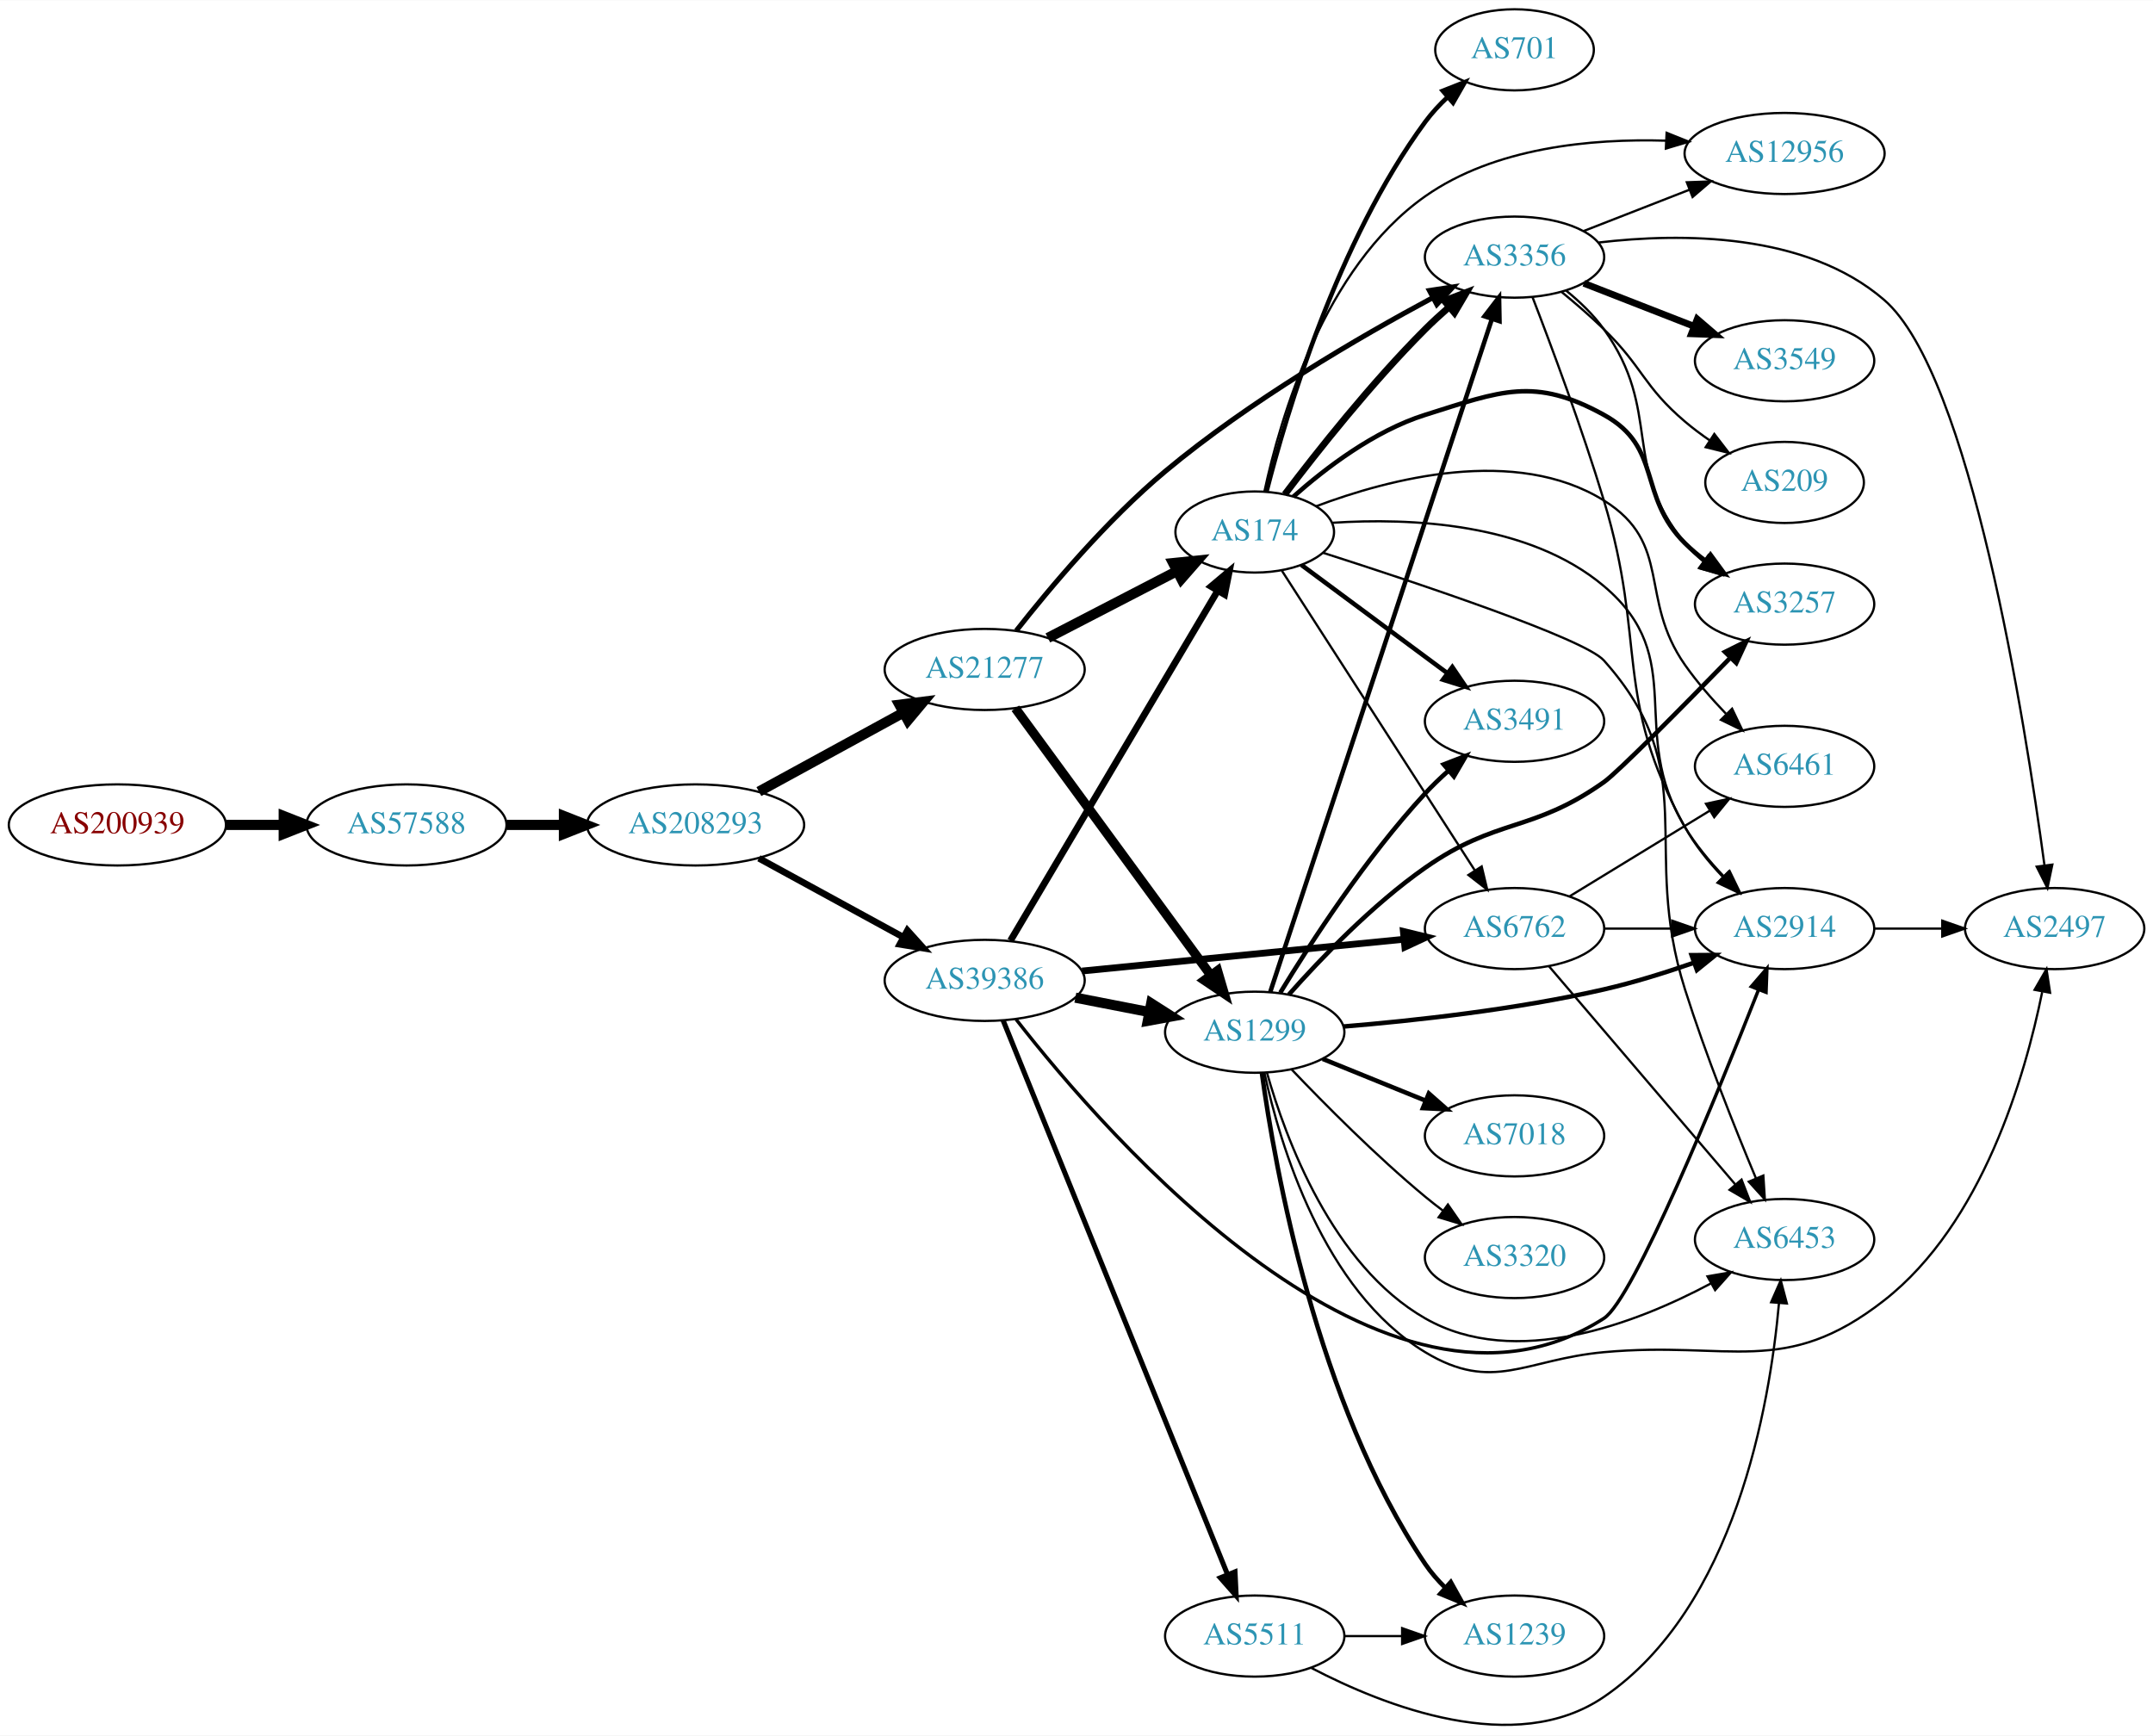
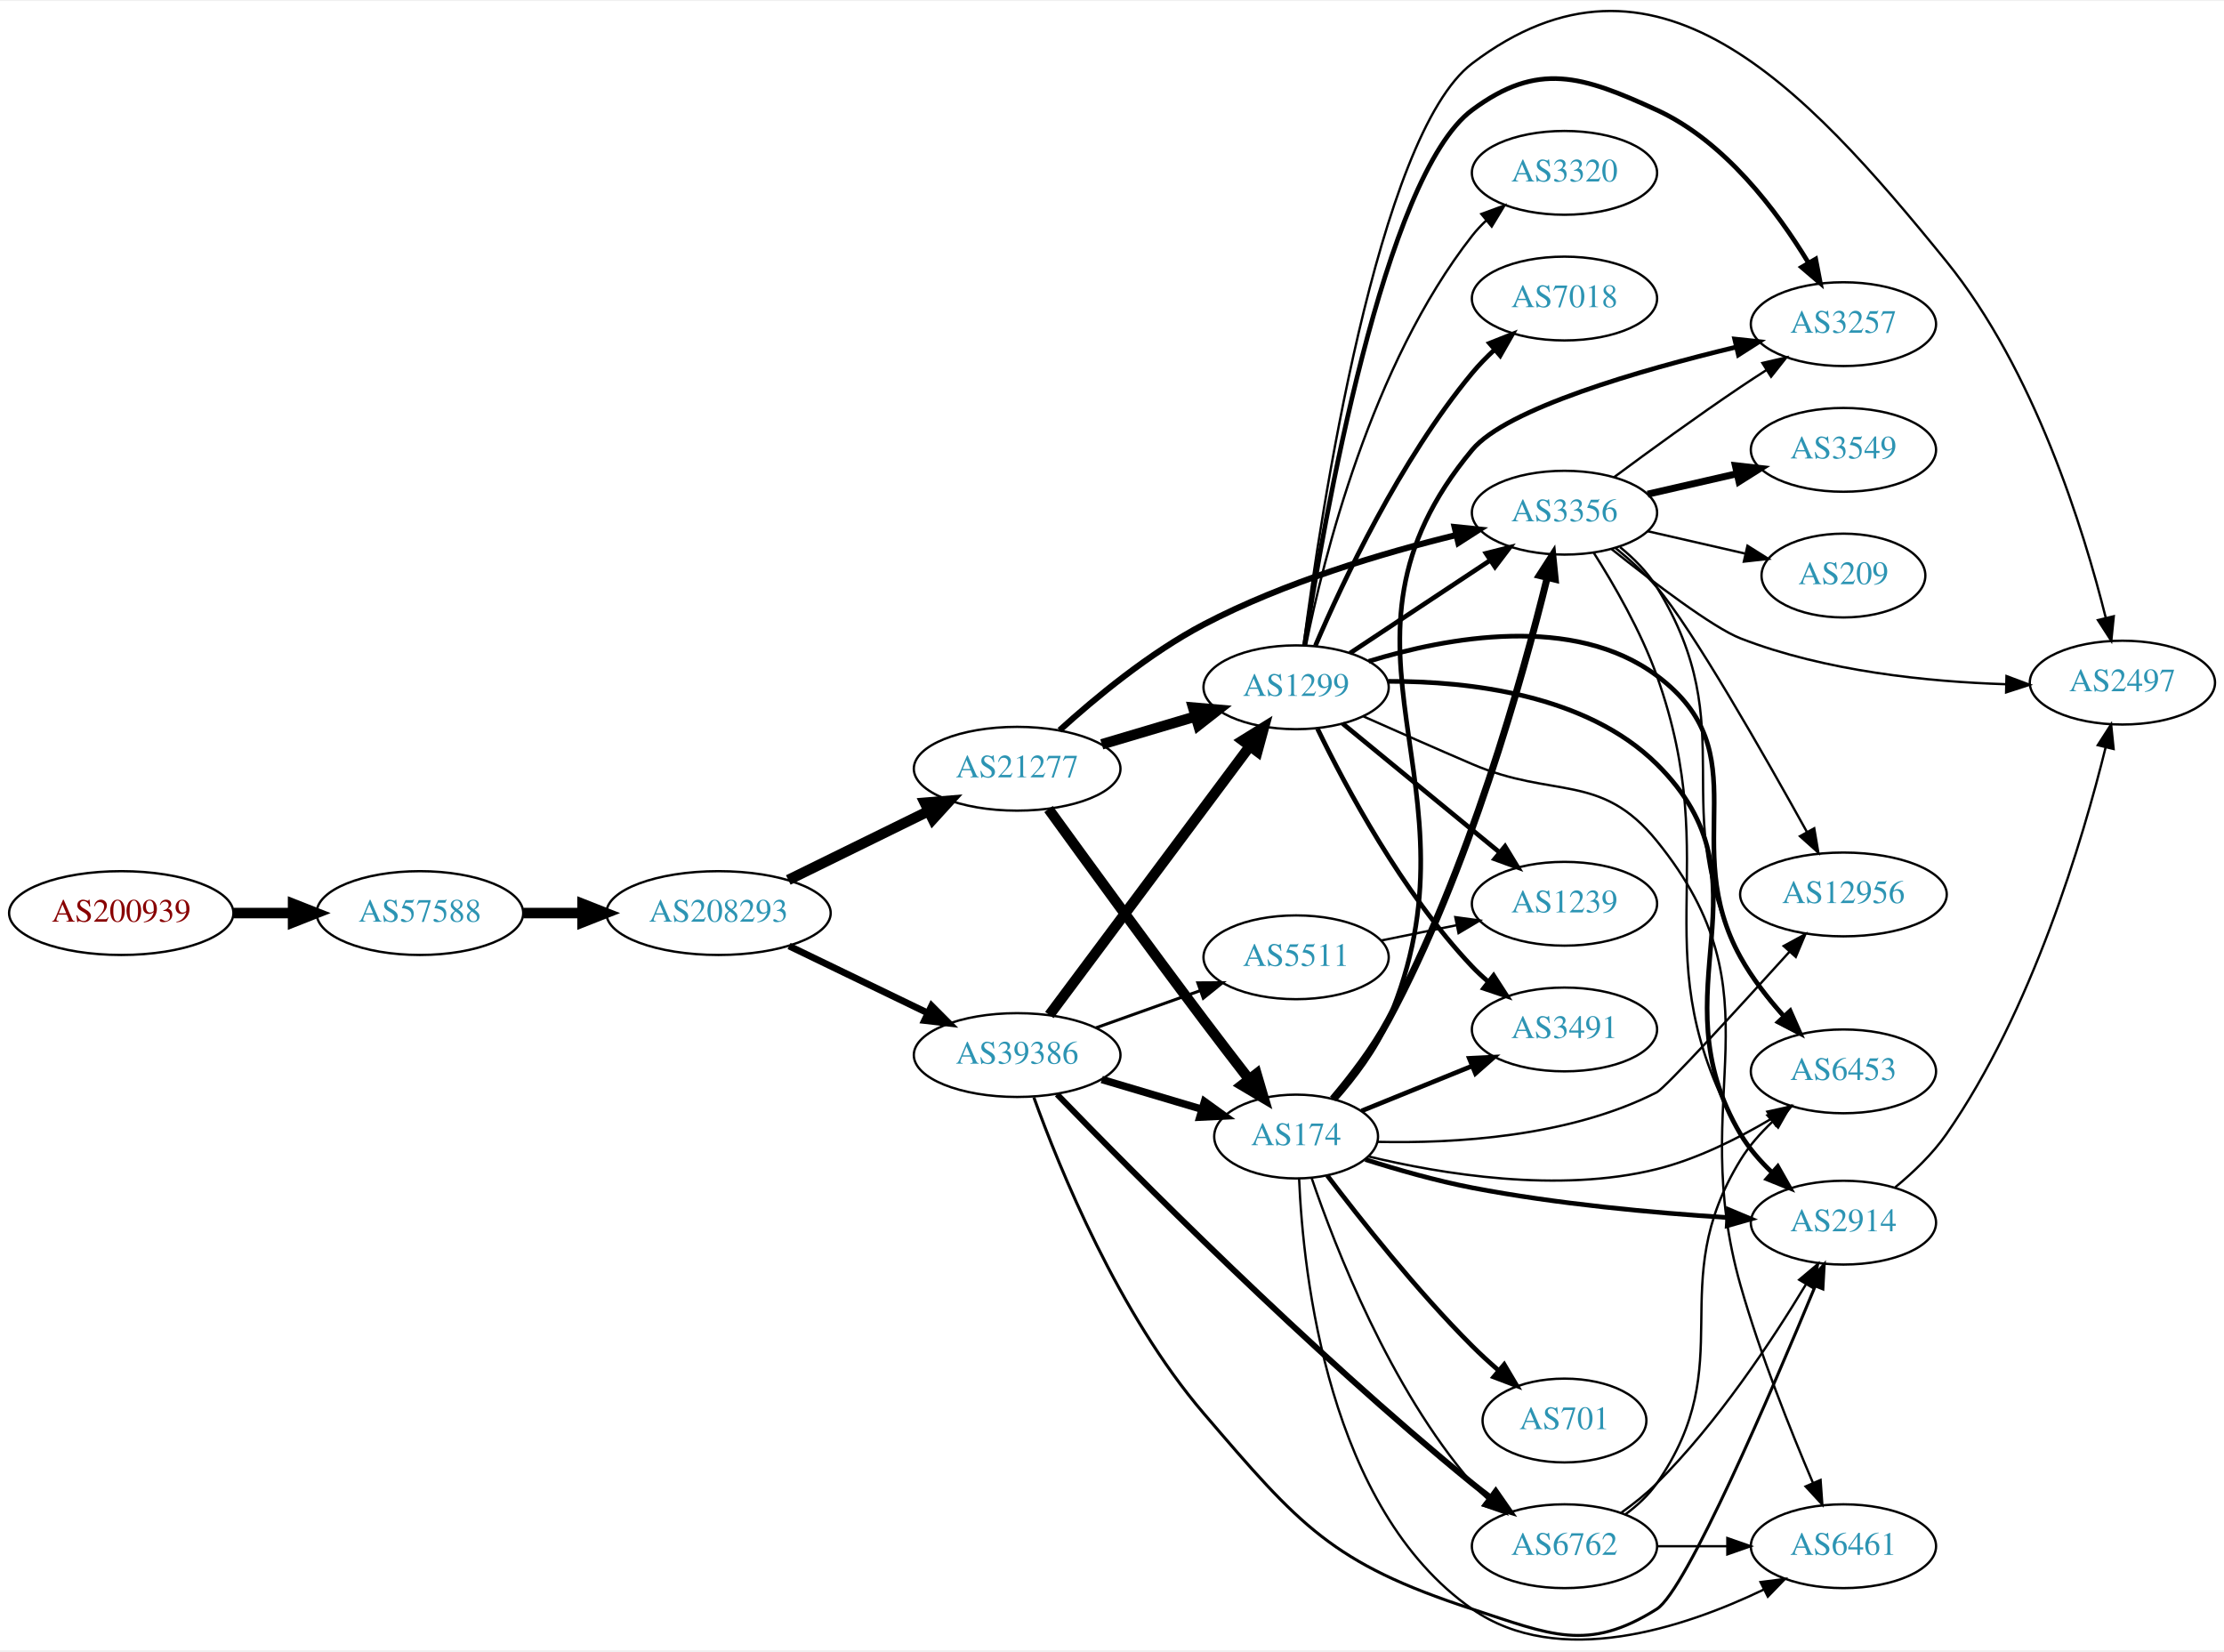
- <svg xmlns="http://www.w3.org/2000/svg" xmlns:xlink="http://www.w3.org/1999/xlink" width="955pt" height="770pt" viewBox="0.00 0.00 955.44 770.12">
-   <g id="graph0" class="graph" transform="scale(1 1) rotate(0) translate(4 766.119)">
-     <polygon fill="white" stroke="none" points="-4,4 -4,-766.119 951.438,-766.119 951.438,4 -4,4" />
+ <svg xmlns="http://www.w3.org/2000/svg" xmlns:xlink="http://www.w3.org/1999/xlink" width="955pt" height="709pt" viewBox="0.00 0.00 955.44 708.51">
+   <g id="graph0" class="graph" transform="scale(1 1) rotate(0) translate(4 704.512)">
+     <polygon fill="white" stroke="none" points="-4,4 -4,-704.512 951.438,-704.512 951.438,4 -4,4" />
    <g id="node1" class="node">
      <g id="a_node1">
        <a xlink:href="/asn/200939" xlink:title="AS200939 ~ LUKOIL Technology Services GmbH [AT]">
-           <ellipse fill="#ffffff" stroke="black" cx="48.096" cy="-400.119" rx="48.192" ry="18" />
-           <text text-anchor="middle" x="48.096" y="-396.419" font-family="Times,serif" font-size="14.00" fill="#880000">AS200939</text>
+           <ellipse fill="#ffffff" stroke="black" cx="48.096" cy="-312.665" rx="48.192" ry="18" />
+           <text text-anchor="middle" x="48.096" y="-308.965" font-family="Times,serif" font-size="14.00" fill="#880000">AS200939</text>
        </a>
      </g>
    </g>
    <g id="node2" class="node">
      <g id="a_node2">
        <a xlink:href="/asn/57588" xlink:title="AS57588 ~ HAYAT-ISP-ASN [IQ]">
-           <ellipse fill="#ffffff" stroke="black" cx="176.388" cy="-400.119" rx="44.393" ry="18" />
-           <text text-anchor="middle" x="176.388" y="-396.419" font-family="Times,serif" font-size="14.00" fill="#2c94b3">AS57588</text>
+           <ellipse fill="#ffffff" stroke="black" cx="176.388" cy="-312.665" rx="44.393" ry="18" />
+           <text text-anchor="middle" x="176.388" y="-308.965" font-family="Times,serif" font-size="14.00" fill="#2c94b3">AS57588</text>
        </a>
      </g>
    </g>
    <g id="edge1" class="edge">
-       <path fill="none" stroke="black" stroke-width="4.5" d="M96.481,-400.119C104.742,-400.119 113.386,-400.119 121.799,-400.119" />
-       <polygon fill="black" stroke="black" stroke-width="4.5" points="121.904,-404.057 131.904,-400.119 121.904,-396.182 121.904,-404.057" />
+       <path fill="none" stroke="black" stroke-width="4.5" d="M96.481,-312.665C104.742,-312.665 113.386,-312.665 121.799,-312.665" />
+       <polygon fill="black" stroke="black" stroke-width="4.5" points="121.904,-316.603 131.904,-312.665 121.904,-308.728 121.904,-316.603" />
    </g>
    <g id="node3" class="node">
      <g id="a_node3">
        <a xlink:href="/asn/208293" xlink:title="AS208293 ~ alsalam state company [IQ]">
-           <ellipse fill="#ffffff" stroke="black" cx="304.679" cy="-400.119" rx="48.192" ry="18" />
-           <text text-anchor="middle" x="304.679" y="-396.419" font-family="Times,serif" font-size="14.00" fill="#2c94b3">AS208293</text>
+           <ellipse fill="#ffffff" stroke="black" cx="304.679" cy="-312.665" rx="48.192" ry="18" />
+           <text text-anchor="middle" x="304.679" y="-308.965" font-family="Times,serif" font-size="14.00" fill="#2c94b3">AS208293</text>
        </a>
      </g>
    </g>
    <g id="edge2" class="edge">
-       <path fill="none" stroke="black" stroke-width="4.5" d="M220.85,-400.119C228.966,-400.119 237.564,-400.119 246.03,-400.119" />
-       <polygon fill="black" stroke="black" stroke-width="4.5" points="246.249,-404.057 256.249,-400.119 246.249,-396.182 246.249,-404.057" />
+       <path fill="none" stroke="black" stroke-width="4.5" d="M220.85,-312.665C228.966,-312.665 237.564,-312.665 246.03,-312.665" />
+       <polygon fill="black" stroke="black" stroke-width="4.5" points="246.249,-316.603 256.249,-312.665 246.249,-308.728 246.249,-316.603" />
    </g>
    <g id="node4" class="node">
      <g id="a_node4">
        <a xlink:href="/asn/21277" xlink:title="AS21277 ~ Newroz-Telecom-ASN [IQ]">
-           <ellipse fill="#ffffff" stroke="black" cx="432.971" cy="-469.119" rx="44.393" ry="18" />
-           <text text-anchor="middle" x="432.971" y="-465.419" font-family="Times,serif" font-size="14.00" fill="#2c94b3">AS21277</text>
+           <ellipse fill="#ffffff" stroke="black" cx="432.971" cy="-374.665" rx="44.393" ry="18" />
+           <text text-anchor="middle" x="432.971" y="-370.965" font-family="Times,serif" font-size="14.00" fill="#2c94b3">AS21277</text>
        </a>
      </g>
    </g>
    <g id="edge3" class="edge">
-       <path fill="none" stroke="black" stroke-width="4.5" d="M332.772,-414.921C351.502,-425.155 376.596,-438.865 396.858,-449.935" />
-       <polygon fill="black" stroke="black" stroke-width="4.5" points="395.124,-453.475 405.788,-454.814 398.9,-446.564 395.124,-453.475" />
+       <path fill="none" stroke="black" stroke-width="4.5" d="M334.653,-326.889C352.552,-335.676 375.692,-347.037 394.917,-356.475" />
+       <polygon fill="black" stroke="black" stroke-width="4.5" points="393.289,-360.061 404,-360.934 396.759,-352.992 393.289,-360.061" />
    </g>
    <g id="node5" class="node">
      <g id="a_node5">
        <a xlink:href="/asn/39386" xlink:title="AS39386 ~ Saudi Telecom Company JSC [SA]">
-           <ellipse fill="#ffffff" stroke="black" cx="432.971" cy="-331.119" rx="44.393" ry="18" />
-           <text text-anchor="middle" x="432.971" y="-327.419" font-family="Times,serif" font-size="14.00" fill="#2c94b3">AS39386</text>
+           <ellipse fill="#ffffff" stroke="black" cx="432.971" cy="-251.665" rx="44.393" ry="18" />
+           <text text-anchor="middle" x="432.971" y="-247.965" font-family="Times,serif" font-size="14.00" fill="#2c94b3">AS39386</text>
        </a>
      </g>
    </g>
    <g id="edge4" class="edge">
-       <path fill="none" stroke="black" stroke-width="2.948" d="M332.772,-385.317C351.502,-375.084 376.596,-361.374 396.858,-350.303" />
-       <polygon fill="black" stroke="black" stroke-width="2.948" points="398.69,-353.291 405.788,-345.425 395.334,-347.148 398.69,-353.291" />
+       <path fill="none" stroke="black" stroke-width="2.903" d="M334.971,-298.517C352.755,-289.928 375.625,-278.881 394.692,-269.671" />
+       <polygon fill="black" stroke="black" stroke-width="2.903" points="396.225,-272.818 403.707,-265.317 393.181,-266.515 396.225,-272.818" />
    </g>
    <g id="node6" class="node">
      <g id="a_node6">
        <a xlink:href="/asn/3356" xlink:title="AS3356 ~ Level 3 Parent, LLC [US]">
-           <ellipse fill="#ffffff" stroke="black" cx="668.107" cy="-652.119" rx="39.794" ry="18" />
-           <text text-anchor="middle" x="668.107" y="-648.419" font-family="Times,serif" font-size="14.00" fill="#2c94b3">AS3356</text>
+           <ellipse fill="#ffffff" stroke="black" cx="668.107" cy="-484.665" rx="39.794" ry="18" />
+           <text text-anchor="middle" x="668.107" y="-480.965" font-family="Times,serif" font-size="14.00" fill="#2c94b3">AS3356</text>
        </a>
      </g>
    </g>
    <g id="edge5" class="edge">
-       <path fill="none" stroke="black" stroke-width="2.25" d="M447.008,-486.335C461.757,-505.114 487.13,-535.389 513.167,-557.119 550.584,-588.346 599.204,-616.622 631.695,-634.051" />
-       <polygon fill="black" stroke="black" stroke-width="2.25" points="630.345,-637.297 640.82,-638.888 633.624,-631.112 630.345,-637.297" />
+       <path fill="none" stroke="black" stroke-width="2.625" d="M451.228,-391.217C466.461,-405.045 489.819,-424.414 513.167,-436.665 547.615,-454.741 590.023,-467.336 621.6,-475.075" />
+       <polygon fill="black" stroke="black" stroke-width="2.625" points="620.909,-478.508 631.447,-477.417 622.529,-471.698 620.909,-478.508" />
    </g>
    <g id="node7" class="node">
      <g id="a_node7">
-         <a xlink:href="/asn/174" xlink:title="AS174 ~ Cogent Communications [US]">
-           <ellipse fill="#ffffff" stroke="black" cx="552.814" cy="-530.119" rx="35.194" ry="18" />
-           <text text-anchor="middle" x="552.814" y="-526.419" font-family="Times,serif" font-size="14.00" fill="#2c94b3">AS174</text>
+         <a xlink:href="/asn/1299" xlink:title="AS1299 ~ Telia Carrier [EU]">
+           <ellipse fill="#ffffff" stroke="black" cx="552.814" cy="-409.665" rx="39.794" ry="18" />
+           <text text-anchor="middle" x="552.814" y="-405.965" font-family="Times,serif" font-size="14.00" fill="#2c94b3">AS1299</text>
        </a>
      </g>
    </g>
    <g id="edge6" class="edge">
-       <path fill="none" stroke="black" stroke-width="4.5" d="M461.007,-483.114C478.019,-491.92 500.106,-503.353 518.237,-512.739" />
-       <polygon fill="black" stroke="black" stroke-width="4.5" points="516.62,-516.335 527.311,-517.435 520.24,-509.342 516.62,-516.335" />
+       <path fill="none" stroke="black" stroke-width="4.5" d="M469.328,-385.166C481.97,-388.921 496.344,-393.19 509.512,-397.102" />
+       <polygon fill="black" stroke="black" stroke-width="4.5" points="508.591,-400.935 519.298,-400.008 510.833,-393.386 508.591,-400.935" />
    </g>
    <g id="node8" class="node">
      <g id="a_node8">
-         <a xlink:href="/asn/1299" xlink:title="AS1299 ~ Telia Carrier [EU]">
-           <ellipse fill="#ffffff" stroke="black" cx="552.814" cy="-308.119" rx="39.794" ry="18" />
-           <text text-anchor="middle" x="552.814" y="-304.419" font-family="Times,serif" font-size="14.00" fill="#2c94b3">AS1299</text>
+         <a xlink:href="/asn/174" xlink:title="AS174 ~ Cogent Communications [US]">
+           <ellipse fill="#ffffff" stroke="black" cx="552.814" cy="-216.665" rx="35.194" ry="18" />
+           <text text-anchor="middle" x="552.814" y="-212.965" font-family="Times,serif" font-size="14.00" fill="#2c94b3">AS174</text>
        </a>
      </g>
    </g>
    <g id="edge7" class="edge">
-       <path fill="none" stroke="black" stroke-width="4.125" d="M446.582,-451.889C467.403,-423.443 509.065,-366.523 533.254,-333.475" />
-       <polygon fill="black" stroke="black" stroke-width="4.125" points="536.299,-335.426 539.293,-325.225 530.474,-331.163 536.299,-335.426" />
-     </g>
-     <g id="edge34" class="edge">
-       <path fill="none" stroke="black" stroke-width="3" d="M444.429,-348.779C465.272,-383.976 512.073,-463.01 536.428,-504.137" />
-       <polygon fill="black" stroke="black" stroke-width="3" points="533.441,-505.962 541.548,-512.783 539.464,-502.395 533.441,-505.962" />
-     </g>
-     <g id="edge32" class="edge">
-       <path fill="none" stroke="black" stroke-width="4.5" d="M473.211,-323.461C483.663,-321.421 495.049,-319.198 505.827,-317.095" />
-       <polygon fill="black" stroke="black" stroke-width="4.5" points="506.864,-320.904 515.925,-315.124 505.355,-313.175 506.864,-320.904" />
+       <path fill="none" stroke="black" stroke-width="4.5" d="M446.457,-357.358C461.95,-335.945 489.252,-298.428 513.167,-266.665 519.436,-258.339 526.375,-249.307 532.622,-241.239" />
+       <polygon fill="black" stroke="black" stroke-width="4.5" points="535.802,-243.564 538.826,-233.251 529.582,-238.734 535.802,-243.564" />
+     </g>
+     <g id="edge11" class="edge">
+       <path fill="none" stroke="black" stroke-width="4.5" d="M446.807,-268.875C467.615,-296.774 508.812,-352.009 532.956,-384.382" />
+       <polygon fill="black" stroke="black" stroke-width="4.5" points="529.859,-386.815 538.994,-392.477 536.172,-382.107 529.859,-386.815" />
+     </g>
+     <g id="edge8" class="edge">
+       <path fill="none" stroke="black" stroke-width="3.214" d="M469.328,-241.164C482.857,-237.146 498.371,-232.538 512.267,-228.411" />
+       <polygon fill="black" stroke="black" stroke-width="3.214" points="513.459,-231.708 522.049,-225.506 511.466,-224.998 513.459,-231.708" />
+     </g>
+     <g id="node9" class="node">
+       <g id="a_node9">
+         <a xlink:href="/asn/6762" xlink:title="AS6762 ~ TELECOM ITALIA SPARKLE S.p.A. [IT]">
+           <ellipse fill="#ffffff" stroke="black" cx="668.107" cy="-40.665" rx="39.794" ry="18" />
+           <text text-anchor="middle" x="668.107" y="-36.965" font-family="Times,serif" font-size="14.00" fill="#2c94b3">AS6762</text>
+         </a>
+       </g>
+     </g>
+     <g id="edge9" class="edge">
+       <path fill="none" stroke="black" stroke-width="2.571" d="M450.117,-234.798C482.519,-201.318 558.376,-124.776 628.46,-67.665 630.998,-65.597 633.686,-63.516 636.416,-61.477" />
+       <polygon fill="black" stroke="black" stroke-width="2.571" points="638.573,-64.237 644.621,-55.538 634.468,-58.566 638.573,-64.237" />
+     </g>
+     <g id="node10" class="node">
+       <g id="a_node10">
+         <a xlink:href="/asn/5511" xlink:title="AS5511 ~ Orange S.A. [FR]">
+           <ellipse fill="#ffffff" stroke="black" cx="552.814" cy="-293.665" rx="39.794" ry="18" />
+           <text text-anchor="middle" x="552.814" y="-289.965" font-family="Times,serif" font-size="14.00" fill="#2c94b3">AS5511</text>
+         </a>
+       </g>
+     </g>
+     <g id="edge10" class="edge">
+       <path fill="none" stroke="black" stroke-width="1.286" d="M466.797,-263.365C480.63,-268.295 496.869,-274.082 511.426,-279.271" />
+       <polygon fill="black" stroke="black" stroke-width="1.286" points="510.591,-282.689 521.186,-282.749 512.941,-276.095 510.591,-282.689" />
+     </g>
+     <g id="node11" class="node">
+       <g id="a_node11">
+         <a xlink:href="/asn/2914" xlink:title="AS2914 ~ NTT America, Inc. [US]">
+           <ellipse fill="#ffffff" stroke="black" cx="787.949" cy="-179.665" rx="39.794" ry="18" />
+           <text text-anchor="middle" x="787.949" y="-175.965" font-family="Times,serif" font-size="14.00" fill="#2c94b3">AS2914</text>
+         </a>
+       </g>
+     </g>
+     <g id="edge12" class="edge">
+       <path fill="none" stroke="black" stroke-width="1.286" d="M440.161,-233.441C451.199,-202.859 476.603,-140.371 513.167,-97.665 554.4,-49.506 568.177,-33.297 628.46,-13.665 661.969,-2.753 677.948,5.139 707.753,-13.665 720.432,-21.664 757.128,-107.259 775.781,-152.299" />
+       <polygon fill="black" stroke="black" stroke-width="1.286" points="772.638,-153.86 779.685,-161.772 779.11,-151.192 772.638,-153.86" />
+     </g>
+     <g id="edge23" class="edge">
+       <path fill="none" stroke="black" d="M680.61,-467.573C689.332,-453.838 700.945,-433.755 707.753,-414.665 737.653,-330.832 699.913,-295.125 743.753,-217.665 747.191,-211.591 751.97,-206.002 757.102,-201.086" />
+       <polygon fill="black" stroke="black" points="759.539,-203.605 764.759,-194.385 754.929,-198.337 759.539,-203.605" />
+     </g>
+     <g id="node13" class="node">
+       <g id="a_node13">
+         <a xlink:href="/asn/6453" xlink:title="AS6453 ~ TATA COMMUNICATIONS (AMERICA) INC [US]">
+           <ellipse fill="#ffffff" stroke="black" cx="787.949" cy="-244.665" rx="39.794" ry="18" />
+           <text text-anchor="middle" x="787.949" y="-240.965" font-family="Times,serif" font-size="14.00" fill="#2c94b3">AS6453</text>
+         </a>
+       </g>
+     </g>
+     <g id="edge25" class="edge">
+       <path fill="none" stroke="black" d="M692.008,-469.848C697.92,-465.019 703.74,-459.197 707.753,-452.665 745.682,-390.931 710.772,-358.179 743.753,-293.665 748.378,-284.619 755.057,-275.902 761.785,-268.394" />
+       <polygon fill="black" stroke="black" points="764.677,-270.429 769.01,-260.761 759.594,-265.617 764.677,-270.429" />
    </g>
    <g id="node14" class="node">
      <g id="a_node14">
-         <a xlink:href="/asn/2914" xlink:title="AS2914 ~ NTT America, Inc. [US]">
-           <ellipse fill="#ffffff" stroke="black" cx="787.949" cy="-354.119" rx="39.794" ry="18" />
-           <text text-anchor="middle" x="787.949" y="-350.419" font-family="Times,serif" font-size="14.00" fill="#2c94b3">AS2914</text>
-         </a>
-       </g>
+         <a xlink:href="/asn/12956" xlink:title="AS12956 ~ TELXIUS [ES]">
+           <ellipse fill="#ffffff" stroke="black" cx="787.949" cy="-320.665" rx="44.393" ry="18" />
+           <text text-anchor="middle" x="787.949" y="-316.965" font-family="Times,serif" font-size="14.00" fill="#2c94b3">AS12956</text>
+         </a>
+       </g>
+     </g>
+     <g id="edge28" class="edge">
+       <path fill="none" stroke="black" d="M689.937,-469.577C696.07,-464.586 702.531,-458.744 707.753,-452.665 722.877,-435.063 753.929,-380.593 772.338,-347.379" />
+       <polygon fill="black" stroke="black" points="775.403,-349.069 777.171,-338.623 769.274,-345.686 775.403,-349.069" />
+     </g>
+     <g id="node16" class="node">
+       <g id="a_node16">
+         <a xlink:href="/asn/3257" xlink:title="AS3257 ~ GTT [DE]">
+           <ellipse fill="#ffffff" stroke="black" cx="787.949" cy="-565.665" rx="39.794" ry="18" />
+           <text text-anchor="middle" x="787.949" y="-561.965" font-family="Times,serif" font-size="14.00" fill="#2c94b3">AS3257</text>
+         </a>
+       </g>
+     </g>
+     <g id="edge26" class="edge">
+       <path fill="none" stroke="black" d="M689.437,-499.942C704.299,-510.969 725.044,-526.072 743.753,-538.665 747.302,-541.054 751.052,-543.504 754.801,-545.907" />
+       <polygon fill="black" stroke="black" points="753.127,-548.99 763.449,-551.378 756.869,-543.074 753.127,-548.99" />
+     </g>
+     <g id="node18" class="node">
+       <g id="a_node18">
+         <a xlink:href="/asn/3549" xlink:title="AS3549 ~ Level 3 Parent, LLC [US]">
+           <ellipse fill="#ffffff" stroke="black" cx="787.949" cy="-511.665" rx="39.794" ry="18" />
+           <text text-anchor="middle" x="787.949" y="-507.965" font-family="Times,serif" font-size="14.00" fill="#2c94b3">AS3549</text>
+         </a>
+       </g>
+     </g>
+     <g id="edge22" class="edge">
+       <path fill="none" stroke="black" stroke-width="3" d="M703.826,-492.62C715.826,-495.37 729.447,-498.49 742.139,-501.399" />
+       <polygon fill="black" stroke="black" stroke-width="3" points="741.542,-504.852 752.071,-503.674 743.105,-498.029 741.542,-504.852" />
+     </g>
+     <g id="node19" class="node">
+       <g id="a_node19">
+         <a xlink:href="/asn/209" xlink:title="AS209 ~ CenturyLink Communications, LLC [US]">
+           <ellipse fill="#ffffff" stroke="black" cx="787.949" cy="-457.665" rx="35.194" ry="18" />
+           <text text-anchor="middle" x="787.949" y="-453.965" font-family="Times,serif" font-size="14.00" fill="#2c94b3">AS209</text>
+         </a>
+       </g>
+     </g>
+     <g id="edge24" class="edge">
+       <path fill="none" stroke="black" d="M703.826,-476.71C716.918,-473.711 731.941,-470.269 745.581,-467.143" />
+       <polygon fill="black" stroke="black" points="746.723,-470.473 755.689,-464.828 745.16,-463.65 746.723,-470.473" />
+     </g>
+     <g id="node20" class="node">
+       <g id="a_node20">
+         <a xlink:href="/asn/2497" xlink:title="AS2497 ~ Internet Initiative Japan Inc. [JP]">
+           <ellipse fill="#ffffff" stroke="black" cx="907.792" cy="-411.665" rx="39.794" ry="18" />
+           <text text-anchor="middle" x="907.792" y="-407.965" font-family="Times,serif" font-size="14.00" fill="#2c94b3">AS2497</text>
+         </a>
+       </g>
+     </g>
+     <g id="edge27" class="edge">
+       <path fill="none" stroke="black" d="M688.372,-468.998C706.303,-454.744 731.977,-435.248 743.753,-430.665 780.177,-416.49 824.371,-412.05 857.554,-410.983" />
+       <polygon fill="black" stroke="black" points="857.999,-414.474 867.917,-410.747 857.84,-407.476 857.999,-414.474" />
+     </g>
+     <g id="edge31" class="edge">
+       <path fill="none" stroke="black" stroke-width="2" d="M575.927,-424.304C593.126,-435.69 617.194,-451.623 636.284,-464.261" />
+       <polygon fill="black" stroke="black" stroke-width="2" points="634.392,-467.206 644.662,-469.807 638.256,-461.369 634.392,-467.206" />
    </g>
    <g id="edge33" class="edge">
-       <path fill="none" stroke="black" stroke-width="1.5" d="M446.886,-313.848C486.759,-262.649 611.065,-119.044 707.753,-181.119 720.928,-189.578 758.025,-280.392 776.385,-326.94" />
-       <polygon fill="black" stroke="black" stroke-width="1.5" points="773.195,-328.392 780.107,-336.421 779.711,-325.834 773.195,-328.392" />
-     </g>
-     <g id="node15" class="node">
-       <g id="a_node15">
-         <a xlink:href="/asn/6762" xlink:title="AS6762 ~ TELECOM ITALIA SPARKLE S.p.A. [IT]">
-           <ellipse fill="#ffffff" stroke="black" cx="668.107" cy="-354.119" rx="39.794" ry="18" />
-           <text text-anchor="middle" x="668.107" y="-350.419" font-family="Times,serif" font-size="14.00" fill="#2c94b3">AS6762</text>
-         </a>
-       </g>
-     </g>
-     <g id="edge35" class="edge">
-       <path fill="none" stroke="black" stroke-width="3" d="M476.19,-335.284C516.436,-339.255 576.975,-345.227 619.052,-349.378" />
-       <polygon fill="black" stroke="black" stroke-width="3" points="618.766,-352.867 629.061,-350.366 619.453,-345.901 618.766,-352.867" />
-     </g>
-     <g id="node23" class="node">
-       <g id="a_node23">
-         <a xlink:href="/asn/5511" xlink:title="AS5511 ~ Orange S.A. [FR]">
-           <ellipse fill="#ffffff" stroke="black" cx="552.814" cy="-40.119" rx="39.794" ry="18" />
-           <text text-anchor="middle" x="552.814" y="-36.419" font-family="Times,serif" font-size="14.00" fill="#2c94b3">AS5511</text>
-         </a>
-       </g>
-     </g>
-     <g id="edge36" class="edge">
-       <path fill="none" stroke="black" stroke-width="2.25" d="M441.165,-313.354C461.053,-264.244 516.876,-126.394 540.754,-67.43" />
-       <polygon fill="black" stroke="black" stroke-width="2.25" points="544.055,-68.604 544.564,-58.022 537.566,-65.977 544.055,-68.604" />
-     </g>
-     <g id="node9" class="node">
-       <g id="a_node9">
-         <a xlink:href="/asn/3549" xlink:title="AS3549 ~ Level 3 Parent, LLC [US]">
-           <ellipse fill="#ffffff" stroke="black" cx="787.949" cy="-606.119" rx="39.794" ry="18" />
-           <text text-anchor="middle" x="787.949" y="-602.419" font-family="Times,serif" font-size="14.00" fill="#2c94b3">AS3549</text>
-         </a>
-       </g>
-     </g>
-     <g id="edge8" class="edge">
-       <path fill="none" stroke="black" stroke-width="3" d="M698.843,-640.511C713.637,-634.737 731.714,-627.68 747.636,-621.465" />
-       <polygon fill="black" stroke="black" stroke-width="3" points="749.179,-624.62 757.222,-617.723 746.634,-618.099 749.179,-624.62" />
-     </g>
-     <g id="node10" class="node">
-       <g id="a_node10">
-         <a xlink:href="/asn/3257" xlink:title="AS3257 ~ GTT [DE]">
-           <ellipse fill="#ffffff" stroke="black" cx="787.949" cy="-498.119" rx="39.794" ry="18" />
-           <text text-anchor="middle" x="787.949" y="-494.419" font-family="Times,serif" font-size="14.00" fill="#2c94b3">AS3257</text>
-         </a>
-       </g>
-     </g>
-     <g id="edge9" class="edge">
-       <path fill="none" stroke="black" d="M691.03,-637.248C697.063,-632.345 703.193,-626.497 707.753,-620.119 734.014,-583.39 715.11,-560.023 743.753,-525.119 746.138,-522.214 748.921,-519.529 751.905,-517.071" />
-       <polygon fill="black" stroke="black" points="754.095,-519.806 760.136,-511.102 749.986,-514.139 754.095,-519.806" />
-     </g>
-     <g id="node11" class="node">
-       <g id="a_node11">
-         <a xlink:href="/asn/209" xlink:title="AS209 ~ CenturyLink Communications, LLC [US]">
-           <ellipse fill="#ffffff" stroke="black" cx="787.949" cy="-552.119" rx="35.194" ry="18" />
-           <text text-anchor="middle" x="787.949" y="-548.419" font-family="Times,serif" font-size="14.00" fill="#2c94b3">AS209</text>
-         </a>
-       </g>
-     </g>
-     <g id="edge10" class="edge">
-       <path fill="none" stroke="black" d="M688.892,-636.749C695.109,-631.655 701.88,-625.825 707.753,-620.119 725.147,-603.222 725.276,-594.824 743.753,-579.119 747.181,-576.205 750.953,-573.383 754.796,-570.732" />
-       <polygon fill="black" stroke="black" points="756.761,-573.629 763.218,-565.23 752.932,-567.769 756.761,-573.629" />
+       <path fill="none" stroke="black" stroke-width="2" d="M592.385,-412.216C627.223,-412.302 677.527,-406.546 707.753,-376.665 759.28,-325.727 706.751,-279.96 743.753,-217.665 747.317,-211.665 752.154,-206.109 757.303,-201.202" />
+       <polygon fill="black" stroke="black" stroke-width="2" points="759.739,-203.721 764.958,-194.501 755.129,-198.454 759.739,-203.721" />
    </g>
    <g id="node12" class="node">
      <g id="a_node12">
-         <a xlink:href="/asn/2497" xlink:title="AS2497 ~ Internet Initiative Japan Inc. [JP]">
-           <ellipse fill="#ffffff" stroke="black" cx="907.792" cy="-354.119" rx="39.794" ry="18" />
-           <text text-anchor="middle" x="907.792" y="-350.419" font-family="Times,serif" font-size="14.00" fill="#2c94b3">AS2497</text>
-         </a>
-       </g>
-     </g>
-     <g id="edge11" class="edge">
-       <path fill="none" stroke="black" d="M705.458,-658.605C741.896,-662.899 797.432,-663.119 832.145,-633.119 870.339,-600.112 894.63,-446.43 903.261,-382.32" />
-       <polygon fill="black" stroke="black" points="906.766,-382.505 904.601,-372.134 899.826,-381.592 906.766,-382.505" />
-     </g>
-     <g id="node13" class="node">
-       <g id="a_node13">
-         <a xlink:href="/asn/12956" xlink:title="AS12956 ~ TELXIUS [ES]">
-           <ellipse fill="#ffffff" stroke="black" cx="787.949" cy="-698.119" rx="44.393" ry="18" />
-           <text text-anchor="middle" x="787.949" y="-694.419" font-family="Times,serif" font-size="14.00" fill="#2c94b3">AS12956</text>
-         </a>
-       </g>
-     </g>
-     <g id="edge12" class="edge">
-       <path fill="none" stroke="black" d="M698.843,-663.727C713.072,-669.281 730.339,-676.021 745.804,-682.058" />
-       <polygon fill="black" stroke="black" points="744.568,-685.333 755.156,-685.709 747.114,-678.812 744.568,-685.333" />
-     </g>
-     <g id="edge13" class="edge">
-       <path fill="none" stroke="black" d="M676.09,-634.339C684.293,-613.083 698.017,-576.335 707.753,-544.119 726.963,-480.558 711.677,-457.259 743.753,-399.119 748.115,-391.214 754.217,-383.684 760.464,-377.125" />
-       <polygon fill="black" stroke="black" points="763.116,-379.424 767.767,-369.905 758.195,-374.446 763.116,-379.424" />
-     </g>
-     <g id="edge19" class="edge">
-       <path fill="none" stroke="black" stroke-width="3" d="M566.166,-546.837C580.313,-565.53 604.622,-596.301 628.46,-620.119 631.738,-623.394 635.321,-626.689 638.943,-629.855" />
-       <polygon fill="black" stroke="black" stroke-width="3" points="636.93,-632.737 646.826,-636.521 641.45,-627.392 636.93,-632.737" />
-     </g>
-     <g id="edge16" class="edge">
-       <path fill="none" stroke="black" stroke-width="2" d="M569.984,-545.832C584.114,-558.389 605.857,-575.022 628.46,-582.119 662.083,-592.676 676.889,-599.13 707.753,-582.119 733.994,-567.656 722.517,-546.257 743.753,-525.119 746.564,-522.321 749.716,-519.675 753.002,-517.214" />
-       <polygon fill="black" stroke="black" stroke-width="2" points="755.071,-520.039 761.333,-511.493 751.108,-514.268 755.071,-520.039" />
-     </g>
-     <g id="edge21" class="edge">
-       <path fill="none" stroke="black" d="M557.118,-548.164C564.053,-580.388 583.374,-647.416 628.46,-679.119 659.276,-700.788 702.054,-704.801 735.401,-703.8" />
-       <polygon fill="black" stroke="black" points="735.594,-707.295 745.424,-703.342 735.274,-700.302 735.594,-707.295" />
-     </g>
-     <g id="edge14" class="edge">
-       <path fill="none" stroke="black" d="M587.286,-534.212C621.505,-536.472 674.252,-534.363 707.753,-506.119 746.114,-473.778 717.752,-442.032 743.753,-399.119 748.432,-391.397 754.645,-383.932 760.897,-377.375" />
-       <polygon fill="black" stroke="black" points="763.55,-379.672 768.164,-370.134 758.609,-374.713 763.55,-379.672" />
-     </g>
-     <g id="edge15" class="edge">
-       <path fill="none" stroke="black" d="M564.883,-512.923C584.85,-481.905 626.995,-416.433 650.455,-379.987" />
-       <polygon fill="black" stroke="black" points="653.523,-381.688 655.992,-371.385 647.637,-377.899 653.523,-381.688" />
-     </g>
-     <g id="node16" class="node">
-       <g id="a_node16">
-         <a xlink:href="/asn/701" xlink:title="AS701 ~ UUNET [US]">
-           <ellipse fill="#ffffff" stroke="black" cx="668.107" cy="-744.119" rx="35.194" ry="18" />
-           <text text-anchor="middle" x="668.107" y="-740.419" font-family="Times,serif" font-size="14.00" fill="#2c94b3">AS701</text>
-         </a>
-       </g>
-     </g>
-     <g id="edge17" class="edge">
-       <path fill="none" stroke="black" stroke-width="2" d="M558.055,-548.114C566.81,-582.542 589.404,-659.024 628.46,-712.119 631.341,-716.036 634.803,-719.765 638.455,-723.204" />
-       <polygon fill="black" stroke="black" stroke-width="2" points="636.243,-725.918 646.094,-729.818 640.825,-720.626 636.243,-725.918" />
+         <a xlink:href="/asn/3491" xlink:title="AS3491 ~ PCCW Global, Inc. [US]">
+           <ellipse fill="#ffffff" stroke="black" cx="668.107" cy="-262.665" rx="39.794" ry="18" />
+           <text text-anchor="middle" x="668.107" y="-258.965" font-family="Times,serif" font-size="14.00" fill="#2c94b3">AS3491</text>
+         </a>
+       </g>
+     </g>
+     <g id="edge36" class="edge">
+       <path fill="none" stroke="black" stroke-width="2" d="M562.012,-391.86C574.062,-366.994 598.413,-321.359 628.46,-289.665 630.519,-287.494 632.778,-285.391 635.138,-283.383" />
+       <polygon fill="black" stroke="black" stroke-width="2" points="637.662,-285.855 643.408,-276.954 633.365,-280.329 637.662,-285.855" />
+     </g>
+     <g id="edge34" class="edge">
+       <path fill="none" stroke="black" stroke-width="2" d="M584.018,-420.831C617.681,-431.161 672.064,-441.282 707.753,-414.665 752.73,-381.122 716.566,-342.746 743.753,-293.665 748.676,-284.777 755.444,-276.109 762.163,-268.595" />
+       <polygon fill="black" stroke="black" stroke-width="2" points="765.056,-270.627 769.344,-260.939 759.95,-265.838 765.056,-270.627" />
+     </g>
+     <g id="edge37" class="edge">
+       <path fill="none" stroke="black" stroke-width="2" d="M556.45,-427.708C564.489,-479.952 590.479,-629.433 628.46,-657.665 656.744,-678.689 675.72,-672.357 707.753,-657.665 736.919,-644.289 759.405,-614.282 772.84,-592.158" />
+       <polygon fill="black" stroke="black" stroke-width="2" points="776.031,-593.634 778.038,-583.23 769.982,-590.112 776.031,-593.634" />
    </g>
    <g id="node17" class="node">
      <g id="a_node17">
        <a xlink:href="/asn/6461" xlink:title="AS6461 ~ Zayo Bandwidth [US]">
-           <ellipse fill="#ffffff" stroke="black" cx="787.949" cy="-426.119" rx="39.794" ry="18" />
-           <text text-anchor="middle" x="787.949" y="-422.419" font-family="Times,serif" font-size="14.00" fill="#2c94b3">AS6461</text>
-         </a>
-       </g>
-     </g>
-     <g id="edge18" class="edge">
-       <path fill="none" stroke="black" d="M579.998,-541.525C612.539,-553.795 668.556,-568.494 707.753,-544.119 738.473,-525.016 722.984,-500.738 743.753,-471.119 749.026,-463.599 755.547,-456.123 761.909,-449.486" />
-       <polygon fill="black" stroke="black" points="764.654,-451.69 769.221,-442.13 759.689,-446.755 764.654,-451.69" />
-     </g>
-     <g id="node18" class="node">
-       <g id="a_node18">
-         <a xlink:href="/asn/6453" xlink:title="AS6453 ~ TATA COMMUNICATIONS (AMERICA) INC [US]">
-           <ellipse fill="#ffffff" stroke="black" cx="787.949" cy="-216.119" rx="39.794" ry="18" />
-           <text text-anchor="middle" x="787.949" y="-212.419" font-family="Times,serif" font-size="14.00" fill="#2c94b3">AS6453</text>
-         </a>
-       </g>
-     </g>
-     <g id="edge20" class="edge">
-       <path fill="none" stroke="black" d="M583.149,-520.897C625.361,-507.384 699.14,-482.764 707.753,-473.119 752.27,-423.271 723.592,-390.838 743.753,-327.119 752.949,-298.055 765.879,-265.655 775.192,-243.399" />
-       <polygon fill="black" stroke="black" points="778.522,-244.51 779.19,-233.936 772.074,-241.785 778.522,-244.51" />
-     </g>
-     <g id="node19" class="node">
-       <g id="a_node19">
-         <a xlink:href="/asn/3491" xlink:title="AS3491 ~ PCCW Global, Inc. [US]">
-           <ellipse fill="#ffffff" stroke="black" cx="668.107" cy="-446.119" rx="39.794" ry="18" />
-           <text text-anchor="middle" x="668.107" y="-442.419" font-family="Times,serif" font-size="14.00" fill="#2c94b3">AS3491</text>
-         </a>
-       </g>
-     </g>
-     <g id="edge22" class="edge">
-       <path fill="none" stroke="black" stroke-width="2" d="M573.548,-515.488C591.41,-502.244 617.945,-482.57 638.199,-467.553" />
-       <polygon fill="black" stroke="black" stroke-width="2" points="640.502,-470.202 646.451,-461.435 636.333,-464.579 640.502,-470.202" />
-     </g>
-     <g id="edge27" class="edge">
-       <path fill="none" stroke="black" stroke-width="2" d="M559.745,-326.13C578.367,-382.672 635.749,-556.905 658.082,-624.715" />
-       <polygon fill="black" stroke="black" stroke-width="2" points="654.781,-625.884 661.234,-634.287 661.43,-623.694 654.781,-625.884" />
-     </g>
-     <g id="edge25" class="edge">
-       <path fill="none" stroke="black" stroke-width="2" d="M567.94,-324.803C582.06,-340.74 604.995,-364.699 628.46,-381.119 660.479,-403.525 675.846,-396.555 707.753,-419.119 714.03,-423.558 742.837,-452.725 763.904,-474.335" />
-       <polygon fill="black" stroke="black" stroke-width="2" points="761.501,-476.884 770.983,-481.61 766.518,-472.003 761.501,-476.884" />
-     </g>
-     <g id="edge31" class="edge">
-       <path fill="none" stroke="black" d="M557.108,-290.127C563.986,-258.447 583.165,-193.481 628.46,-166.119 658.625,-147.897 672.659,-162.902 707.753,-166.119 763.741,-171.252 787.882,-154.454 832.145,-189.119 875.74,-223.261 894.681,-288.517 902.257,-325.919" />
-       <polygon fill="black" stroke="black" points="898.889,-326.946 904.181,-336.125 905.768,-325.649 898.889,-326.946" />
-     </g>
-     <g id="edge26" class="edge">
-       <path fill="none" stroke="black" stroke-width="2" d="M592.151,-310.649C623.528,-313.244 668.91,-318.201 707.753,-327.119 720.936,-330.146 735.005,-334.543 747.573,-338.912" />
-       <polygon fill="black" stroke="black" stroke-width="2" points="746.69,-342.313 757.284,-342.384 749.046,-335.722 746.69,-342.313" />
-     </g>
-     <g id="edge30" class="edge">
-       <path fill="none" stroke="black" d="M558.244,-290.125C566.475,-261.081 587.171,-204.744 628.46,-181.119 668.366,-158.286 721.784,-178.775 755.28,-196.639" />
-       <polygon fill="black" stroke="black" points="753.729,-199.781 764.171,-201.57 757.124,-193.66 753.729,-199.781" />
-     </g>
-     <g id="edge28" class="edge">
-       <path fill="none" stroke="black" stroke-width="2" d="M564.16,-325.687C577.513,-347.617 602.174,-385.697 628.46,-414.119 631.606,-417.521 635.113,-420.89 638.695,-424.094" />
-       <polygon fill="black" stroke="black" stroke-width="2" points="636.666,-426.964 646.546,-430.791 641.209,-421.638 636.666,-426.964" />
-     </g>
-     <g id="node20" class="node">
-       <g id="a_node20">
-         <a xlink:href="/asn/7018" xlink:title="AS7018 ~ AT&amp;T Services, Inc. [US]">
-           <ellipse fill="#ffffff" stroke="black" cx="668.107" cy="-262.119" rx="39.794" ry="18" />
-           <text text-anchor="middle" x="668.107" y="-258.419" font-family="Times,serif" font-size="14.00" fill="#2c94b3">AS7018</text>
-         </a>
-       </g>
-     </g>
-     <g id="edge23" class="edge">
-       <path fill="none" stroke="black" stroke-width="2" d="M582.989,-296.273C596.865,-290.639 613.642,-283.827 628.551,-277.774" />
-       <polygon fill="black" stroke="black" stroke-width="2" points="630.081,-280.93 638.03,-273.925 627.448,-274.444 630.081,-280.93" />
+           <ellipse fill="#ffffff" stroke="black" cx="787.949" cy="-40.665" rx="39.794" ry="18" />
+           <text text-anchor="middle" x="787.949" y="-36.965" font-family="Times,serif" font-size="14.00" fill="#2c94b3">AS6461</text>
+         </a>
+       </g>
+     </g>
+     <g id="edge35" class="edge">
+       <path fill="none" stroke="black" d="M581.754,-397.14C595.746,-390.912 612.965,-383.314 628.46,-376.665 663.539,-361.614 683.711,-373.314 707.753,-343.665 762.162,-276.57 720.113,-235.751 743.753,-152.665 752.199,-122.982 765.328,-90.162 774.896,-67.768" />
+       <polygon fill="black" stroke="black" points="778.123,-69.123 778.883,-58.555 771.699,-66.343 778.123,-69.123" />
+     </g>
+     <g id="edge32" class="edge">
+       <path fill="none" stroke="black" d="M556.058,-427.951C563.254,-483.229 587.69,-646.699 628.46,-677.665 706.576,-736.997 770.369,-668.862 832.145,-592.665 870.007,-545.965 891.184,-477.396 900.657,-439.468" />
+       <polygon fill="black" stroke="black" points="904.089,-440.168 903.023,-429.627 897.283,-438.532 904.089,-440.168" />
    </g>
    <g id="node21" class="node">
      <g id="a_node21">
        <a xlink:href="/asn/3320" xlink:title="AS3320 ~ DTAG [DE]">
-           <ellipse fill="#ffffff" stroke="black" cx="668.107" cy="-208.119" rx="39.794" ry="18" />
-           <text text-anchor="middle" x="668.107" y="-204.419" font-family="Times,serif" font-size="14.00" fill="#2c94b3">AS3320</text>
-         </a>
-       </g>
-     </g>
-     <g id="edge24" class="edge">
-       <path fill="none" stroke="black" d="M569.119,-291.664C583.732,-276.324 606.688,-253.163 628.46,-235.119 630.981,-233.03 633.657,-230.935 636.38,-228.886" />
-       <polygon fill="black" stroke="black" points="638.54,-231.642 644.572,-222.933 634.425,-225.98 638.54,-231.642" />
+           <ellipse fill="#ffffff" stroke="black" cx="668.107" cy="-630.665" rx="39.794" ry="18" />
+           <text text-anchor="middle" x="668.107" y="-626.965" font-family="Times,serif" font-size="14.00" fill="#2c94b3">AS3320</text>
+         </a>
+       </g>
+     </g>
+     <g id="edge29" class="edge">
+       <path fill="none" stroke="black" d="M557.064,-427.741C564.372,-464.267 584.973,-548.11 628.46,-603.665 630.257,-605.961 632.303,-608.141 634.493,-610.193" />
+       <polygon fill="black" stroke="black" points="632.398,-613.002 642.343,-616.656 636.847,-607.598 632.398,-613.002" />
    </g>
    <g id="node22" class="node">
      <g id="a_node22">
        <a xlink:href="/asn/1239" xlink:title="AS1239 ~ Sprint [US]">
-           <ellipse fill="#ffffff" stroke="black" cx="668.107" cy="-40.119" rx="39.794" ry="18" />
-           <text text-anchor="middle" x="668.107" y="-36.419" font-family="Times,serif" font-size="14.00" fill="#2c94b3">AS1239</text>
-         </a>
-       </g>
-     </g>
-     <g id="edge29" class="edge">
-       <path fill="none" stroke="black" stroke-width="2" d="M555.988,-290.04C561.708,-248.389 580.205,-143.759 628.46,-72.119 630.992,-68.36 634.092,-64.807 637.423,-61.532" />
-       <polygon fill="black" stroke="black" stroke-width="2" points="639.809,-64.093 644.956,-54.833 635.158,-58.862 639.809,-64.093" />
+           <ellipse fill="#ffffff" stroke="black" cx="668.107" cy="-316.665" rx="39.794" ry="18" />
+           <text text-anchor="middle" x="668.107" y="-312.965" font-family="Times,serif" font-size="14.00" fill="#2c94b3">AS1239</text>
+         </a>
+       </g>
+     </g>
+     <g id="edge30" class="edge">
+       <path fill="none" stroke="black" stroke-width="2" d="M572.776,-394.099C591.239,-378.944 619.476,-355.765 640.246,-338.715" />
+       <polygon fill="black" stroke="black" stroke-width="2" points="642.573,-341.332 648.082,-332.282 638.132,-335.922 642.573,-341.332" />
+     </g>
+     <g id="node23" class="node">
+       <g id="a_node23">
+         <a xlink:href="/asn/7018" xlink:title="AS7018 ~ AT&amp;T Services, Inc. [US]">
+           <ellipse fill="#ffffff" stroke="black" cx="668.107" cy="-576.665" rx="39.794" ry="18" />
+           <text text-anchor="middle" x="668.107" y="-572.965" font-family="Times,serif" font-size="14.00" fill="#2c94b3">AS7018</text>
+         </a>
+       </g>
+     </g>
+     <g id="edge38" class="edge">
+       <path fill="none" stroke="black" stroke-width="2" d="M561.122,-427.578C572.748,-454.737 597.353,-507.139 628.46,-544.665 631.353,-548.155 634.666,-551.548 638.109,-554.739" />
+       <polygon fill="black" stroke="black" stroke-width="2" points="635.896,-557.452 645.743,-561.363 640.484,-552.166 635.896,-557.452" />
+     </g>
+     <g id="edge15" class="edge">
+       <path fill="none" stroke="black" stroke-width="3" d="M568.519,-232.835C576.442,-242.191 585.906,-254.494 592.46,-266.665 626.993,-330.795 650.163,-413.974 660.666,-456.669" />
+       <polygon fill="black" stroke="black" stroke-width="3" points="657.317,-457.713 663.063,-466.614 664.123,-456.073 657.317,-457.713" />
+     </g>
+     <g id="edge21" class="edge">
+       <path fill="none" stroke="black" d="M559.449,-198.949C569.559,-169.236 593.082,-108.6 628.46,-67.665 630.417,-65.401 632.603,-63.233 634.913,-61.18" />
+       <polygon fill="black" stroke="black" points="637.449,-63.635 643.092,-54.668 633.088,-58.159 637.449,-63.635" />
+     </g>
+     <g id="edge16" class="edge">
+       <path fill="none" stroke="black" stroke-width="2" d="M582.563,-206.785C596.302,-202.428 613.071,-197.633 628.46,-194.665 664.79,-187.66 706.462,-183.88 737.956,-181.867" />
+       <polygon fill="black" stroke="black" stroke-width="2" points="738.452,-185.343 748.224,-181.25 738.032,-178.356 738.452,-185.343" />
+     </g>
+     <g id="edge13" class="edge">
+       <path fill="none" stroke="black" stroke-width="2" d="M580.95,-227.683C595.153,-233.45 612.791,-240.612 628.401,-246.95" />
+       <polygon fill="black" stroke="black" stroke-width="2" points="627.228,-250.251 637.81,-250.77 629.861,-243.765 627.228,-250.251" />
+     </g>
+     <g id="edge14" class="edge">
+       <path fill="none" stroke="black" d="M583.773,-208.144C615.126,-200.565 665.565,-192.171 707.753,-202.665 724.974,-206.949 742.566,-215.749 756.782,-224.192" />
+       <polygon fill="black" stroke="black" points="755.251,-227.361 765.598,-229.638 758.929,-221.405 755.251,-227.361" />
+     </g>
+     <g id="edge17" class="edge">
+       <path fill="none" stroke="black" d="M587.867,-214.379C620.413,-213.641 669.974,-216.391 707.753,-235.665 711.421,-237.537 742.644,-271.617 764.769,-296.048" />
+       <polygon fill="black" stroke="black" points="762.283,-298.517 771.586,-303.587 767.476,-293.822 762.283,-298.517" />
+     </g>
+     <g id="node15" class="node">
+       <g id="a_node15">
+         <a xlink:href="/asn/701" xlink:title="AS701 ~ UUNET [US]">
+           <ellipse fill="#ffffff" stroke="black" cx="668.107" cy="-94.665" rx="35.194" ry="18" />
+           <text text-anchor="middle" x="668.107" y="-90.965" font-family="Times,serif" font-size="14.00" fill="#2c94b3">AS701</text>
+         </a>
+       </g>
+     </g>
+     <g id="edge18" class="edge">
+       <path fill="none" stroke="black" stroke-width="2" d="M566.166,-199.947C580.313,-181.255 604.622,-150.484 628.46,-126.665 631.973,-123.156 635.837,-119.623 639.722,-116.25" />
+       <polygon fill="black" stroke="black" stroke-width="2" points="642.216,-118.726 647.621,-109.614 637.713,-113.367 642.216,-118.726" />
+     </g>
+     <g id="edge19" class="edge">
+       <path fill="none" stroke="black" stroke-width="2" d="M569.797,-232.851C577.904,-242.023 587.138,-254.145 592.46,-266.665 635.517,-367.952 558.052,-427.075 628.46,-511.665 643.192,-529.364 700.395,-545.839 741.856,-555.826" />
+       <polygon fill="black" stroke="black" stroke-width="2" points="741.221,-559.272 751.758,-558.161 742.828,-552.459 741.221,-559.272" />
+     </g>
+     <g id="edge20" class="edge">
+       <path fill="none" stroke="black" d="M554.099,-198.562C555.846,-157.367 566.562,-56.854 628.46,-13.665 665.599,12.248 719.323,-5.53 753.692,-22.027" />
+       <polygon fill="black" stroke="black" points="752.334,-25.261 762.843,-26.609 755.468,-19.002 752.334,-25.261" />
    </g>
    <g id="edge42" class="edge">
-       <path fill="none" stroke="black" d="M827.862,-354.119C837.415,-354.119 847.765,-354.119 857.728,-354.119" />
-       <polygon fill="black" stroke="black" points="857.92,-357.619 867.92,-354.119 857.92,-350.619 857.92,-357.619" />
-     </g>
-     <g id="edge37" class="edge">
-       <path fill="none" stroke="black" d="M708.019,-354.119C717.573,-354.119 727.922,-354.119 737.885,-354.119" />
-       <polygon fill="black" stroke="black" points="738.077,-357.619 748.077,-354.119 738.077,-350.619 738.077,-357.619" />
+       <path fill="none" stroke="black" d="M692.61,-55.144C697.87,-58.899 703.226,-63.164 707.753,-67.665 733.842,-93.607 757.285,-129.028 771.775,-153.039" />
+       <polygon fill="black" stroke="black" points="768.946,-155.131 777.057,-161.948 774.968,-151.562 768.946,-155.131" />
+     </g>
+     <g id="edge40" class="edge">
+       <path fill="none" stroke="black" d="M694.293,-54.363C699.356,-58.102 704.204,-62.557 707.753,-67.665 744.165,-120.074 710.323,-152.306 743.753,-206.665 747.409,-212.61 752.288,-218.141 757.449,-223.041" />
+       <polygon fill="black" stroke="black" points="755.274,-225.788 765.103,-229.742 759.885,-220.522 755.274,-225.788" />
+     </g>
+     <g id="edge41" class="edge">
+       <path fill="none" stroke="black" d="M708.019,-40.665C717.573,-40.665 727.922,-40.665 737.885,-40.665" />
+       <polygon fill="black" stroke="black" points="738.077,-44.165 748.077,-40.665 738.077,-37.165 738.077,-44.165" />
    </g>
    <g id="edge39" class="edge">
-       <path fill="none" stroke="black" d="M692.671,-368.516C710.494,-379.406 735.167,-394.481 754.802,-406.478" />
-       <polygon fill="black" stroke="black" points="753.068,-409.52 763.426,-411.747 756.718,-403.546 753.068,-409.52" />
-     </g>
-     <g id="edge38" class="edge">
-       <path fill="none" stroke="black" d="M683.321,-337.473C703.936,-313.332 742.263,-268.449 766.085,-240.553" />
-       <polygon fill="black" stroke="black" points="768.852,-242.702 772.684,-232.824 763.529,-238.156 768.852,-242.702" />
-     </g>
-     <g id="edge41" class="edge">
-       <path fill="none" stroke="black" d="M577.966,-25.964C610.349,-9.042 668.323,13.822 707.753,-13.119 765.876,-52.833 781.346,-142.069 785.46,-187.851" />
-       <polygon fill="black" stroke="black" points="781.983,-188.277 786.247,-197.975 788.962,-187.734 781.983,-188.277" />
-     </g>
-     <g id="edge40" class="edge">
-       <path fill="none" stroke="black" d="M592.486,-40.119C600.689,-40.119 609.453,-40.119 617.985,-40.119" />
-       <polygon fill="black" stroke="black" points="618.224,-43.619 628.224,-40.119 618.224,-36.619 618.224,-43.619" />
+       <path fill="none" stroke="black" d="M589.349,-300.88C599.578,-302.956 610.879,-305.25 621.621,-307.431" />
+       <polygon fill="black" stroke="black" points="621.201,-310.917 631.697,-309.477 622.593,-304.057 621.201,-310.917" />
+     </g>
+     <g id="edge43" class="edge">
+       <path fill="none" stroke="black" d="M810.272,-194.931C817.967,-201.271 826.209,-209.141 832.145,-217.665 869.062,-270.676 890.849,-344.405 900.615,-383.96" />
+       <polygon fill="black" stroke="black" points="897.216,-384.795 902.947,-393.706 904.023,-383.166 897.216,-384.795" />
    </g>
  </g>
</svg>
